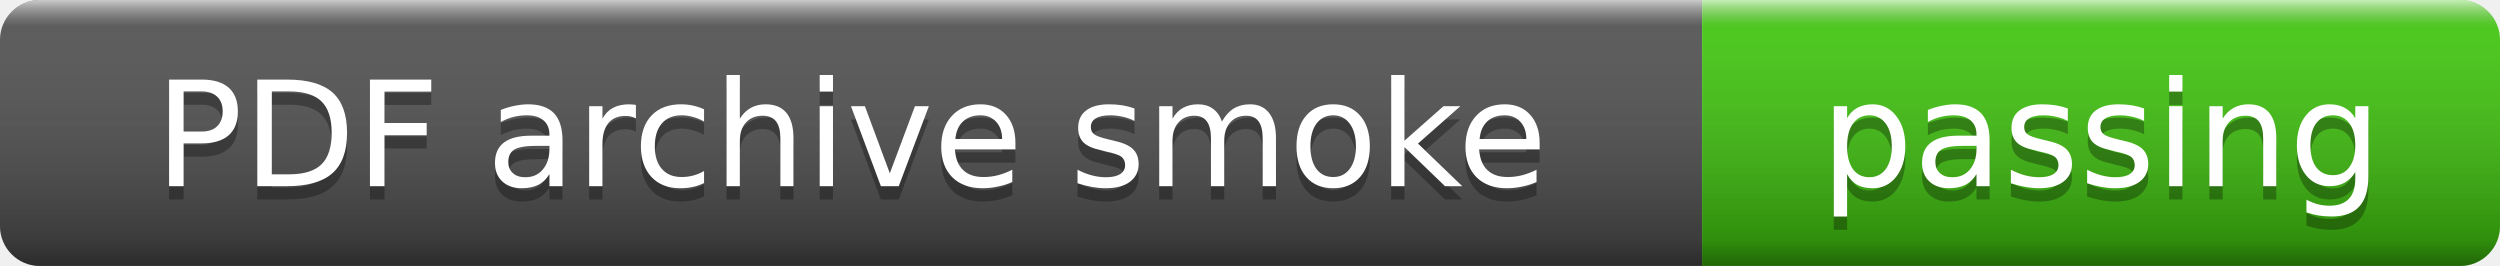
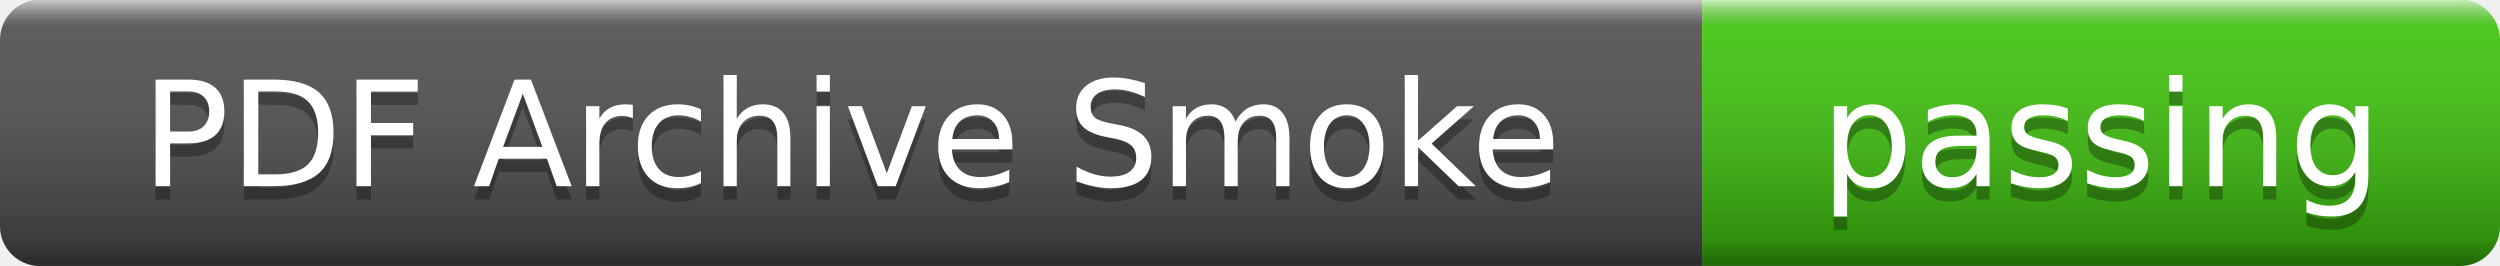
- <svg xmlns="http://www.w3.org/2000/svg" width="188" height="20" role="img" aria-label="PDF archive smoke: passing">
+ <svg xmlns="http://www.w3.org/2000/svg" width="188" height="20" role="img" aria-label="PDF Archive Smoke: passing">
  <linearGradient id="s" x2="0" y2="100%">
    <stop offset="0" stop-color="#fff" stop-opacity=".7" />
    <stop offset=".1" stop-color="#aaa" stop-opacity=".1" />
    <stop offset=".9" stop-color="#000" stop-opacity=".3" />
    <stop offset="1" stop-color="#000" stop-opacity=".5" />
  </linearGradient>
  <clipPath id="r">
    <rect width="188" height="20" rx="3" />
  </clipPath>
  <g clip-path="url(#r)">
    <rect width="128" height="20" fill="#555" />
    <rect x="128" width="60" height="20" fill="#4c1" />
    <rect width="188" height="20" fill="url(#s)" />
  </g>
  <g fill="#fff" text-anchor="middle" font-family="Verdana,Geneva,DejaVu Sans,sans-serif" font-size="11">
-     <text x="64" y="15" fill="#010101" fill-opacity=".3">PDF archive smoke</text>
-     <text x="64" y="14">PDF archive smoke</text>
+     <text x="64" y="15" fill="#010101" fill-opacity=".3">PDF Archive Smoke</text>
+     <text x="64" y="14">PDF Archive Smoke</text>
    <text x="158" y="15" fill="#010101" fill-opacity=".3">passing</text>
    <text x="158" y="14">passing</text>
  </g>
</svg>
